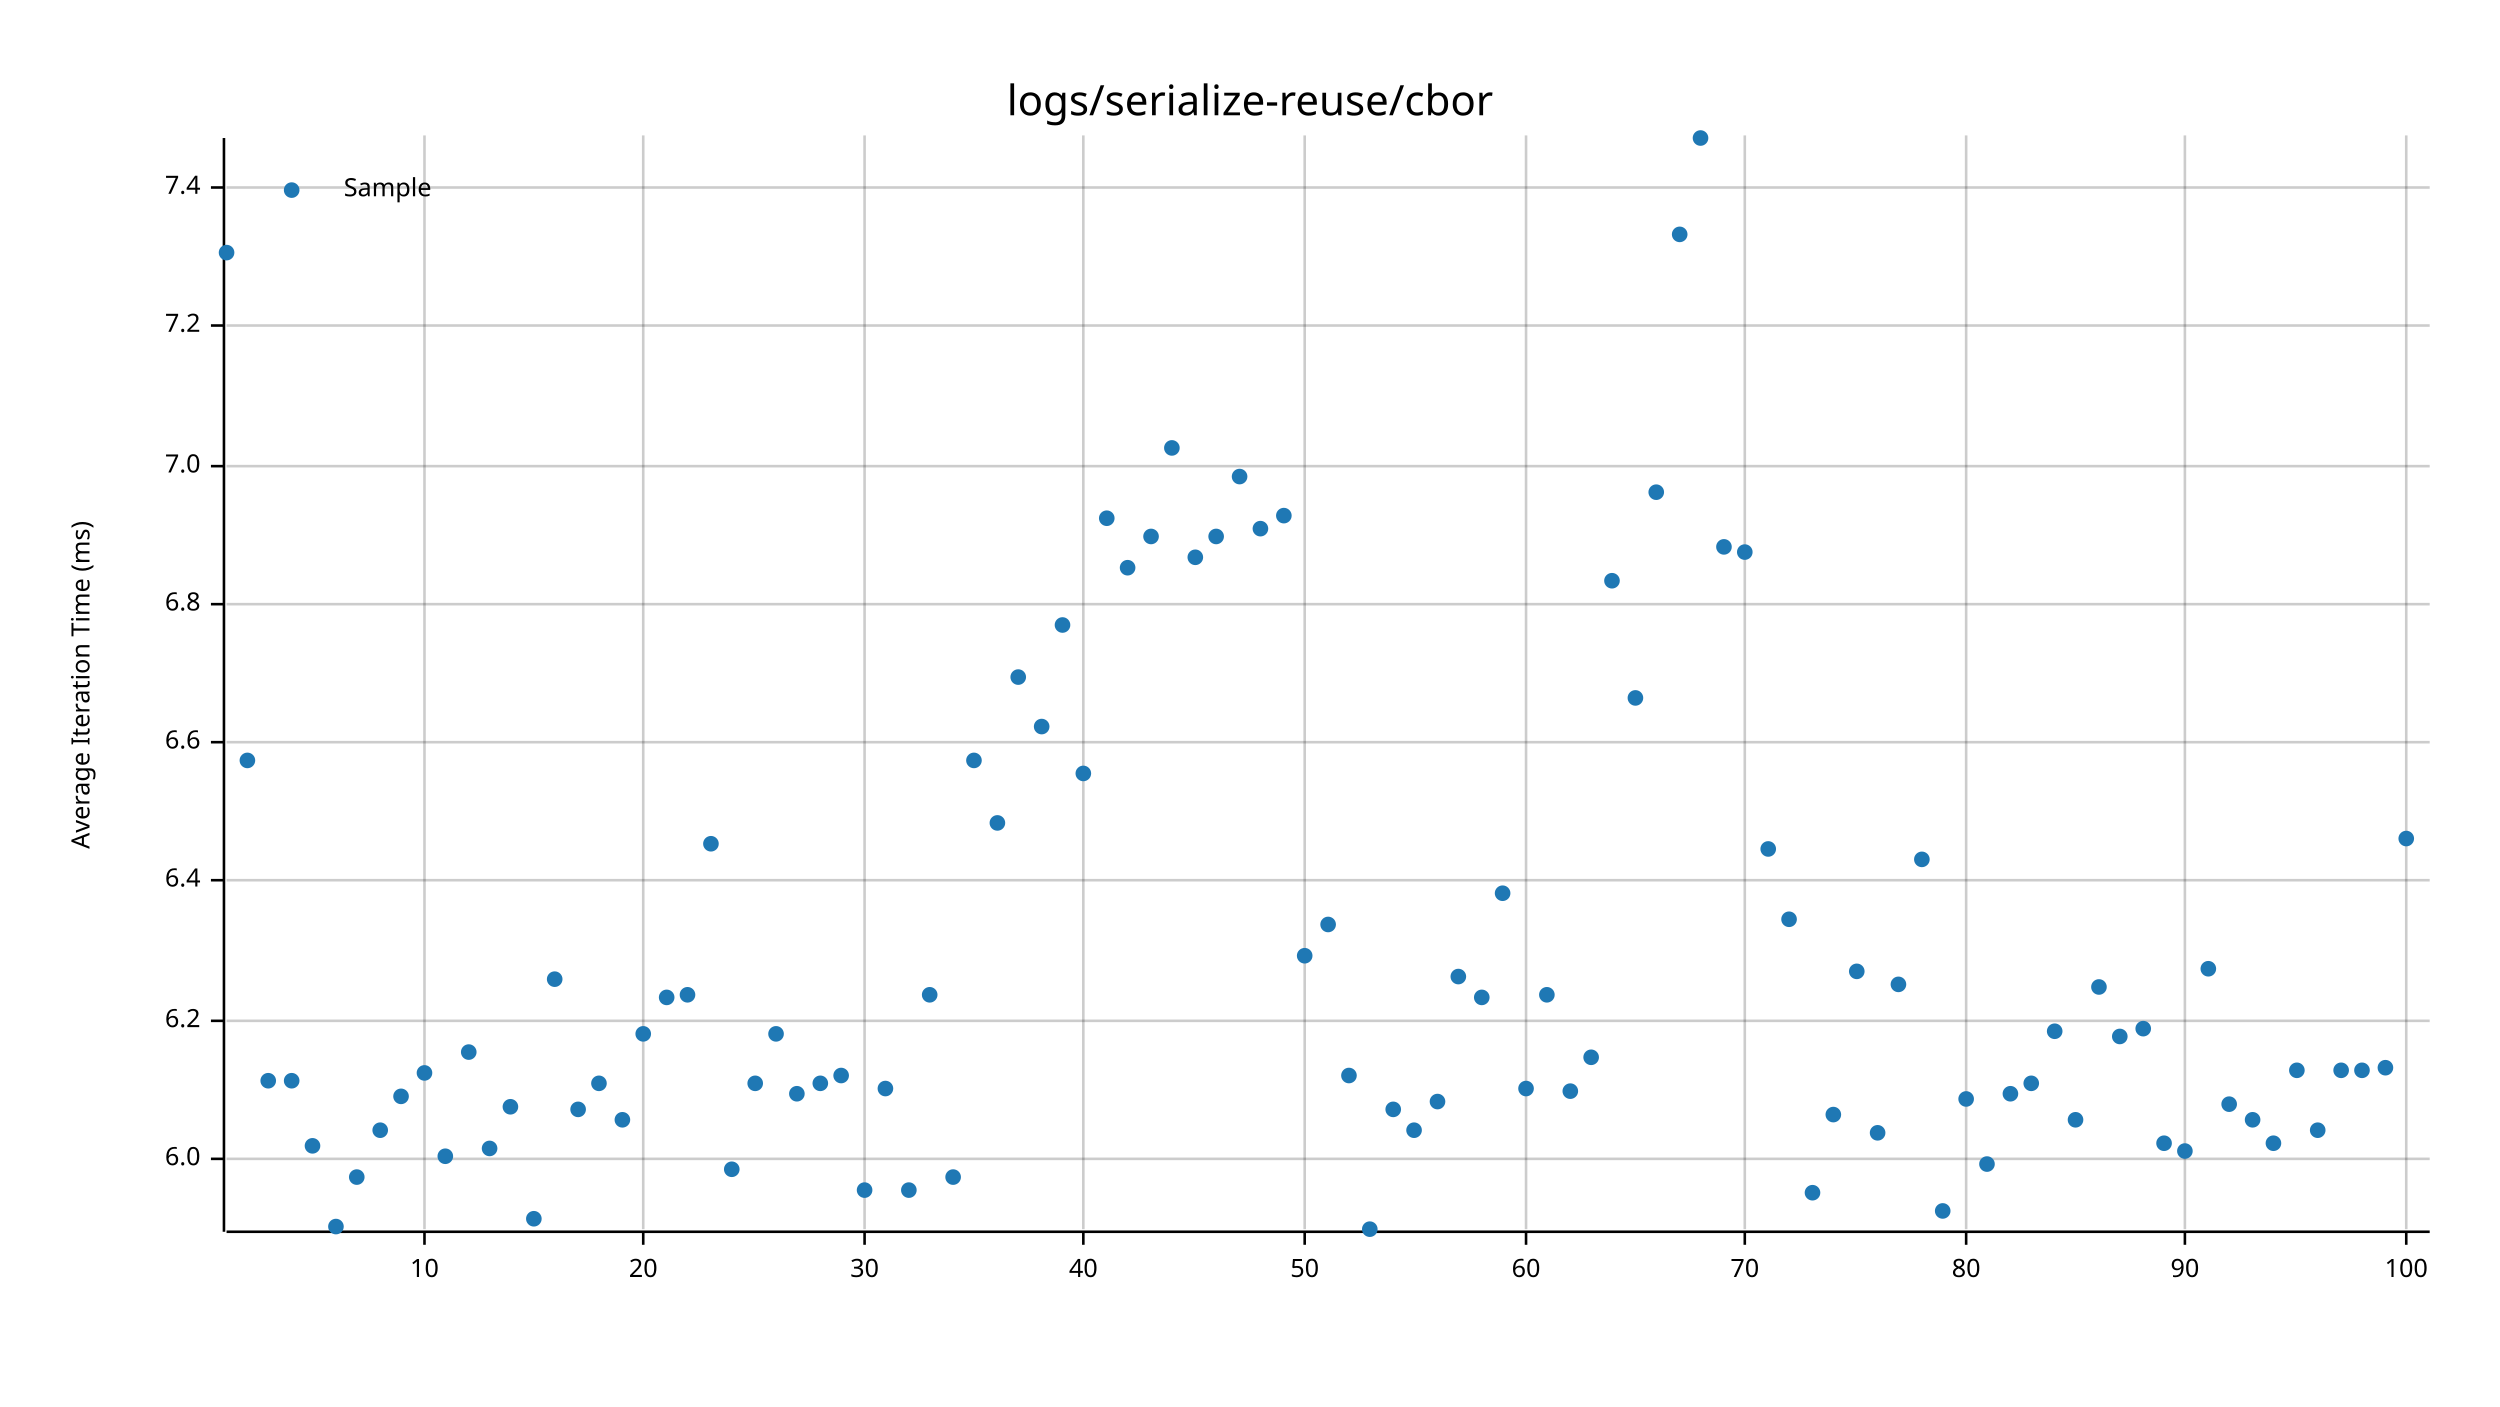
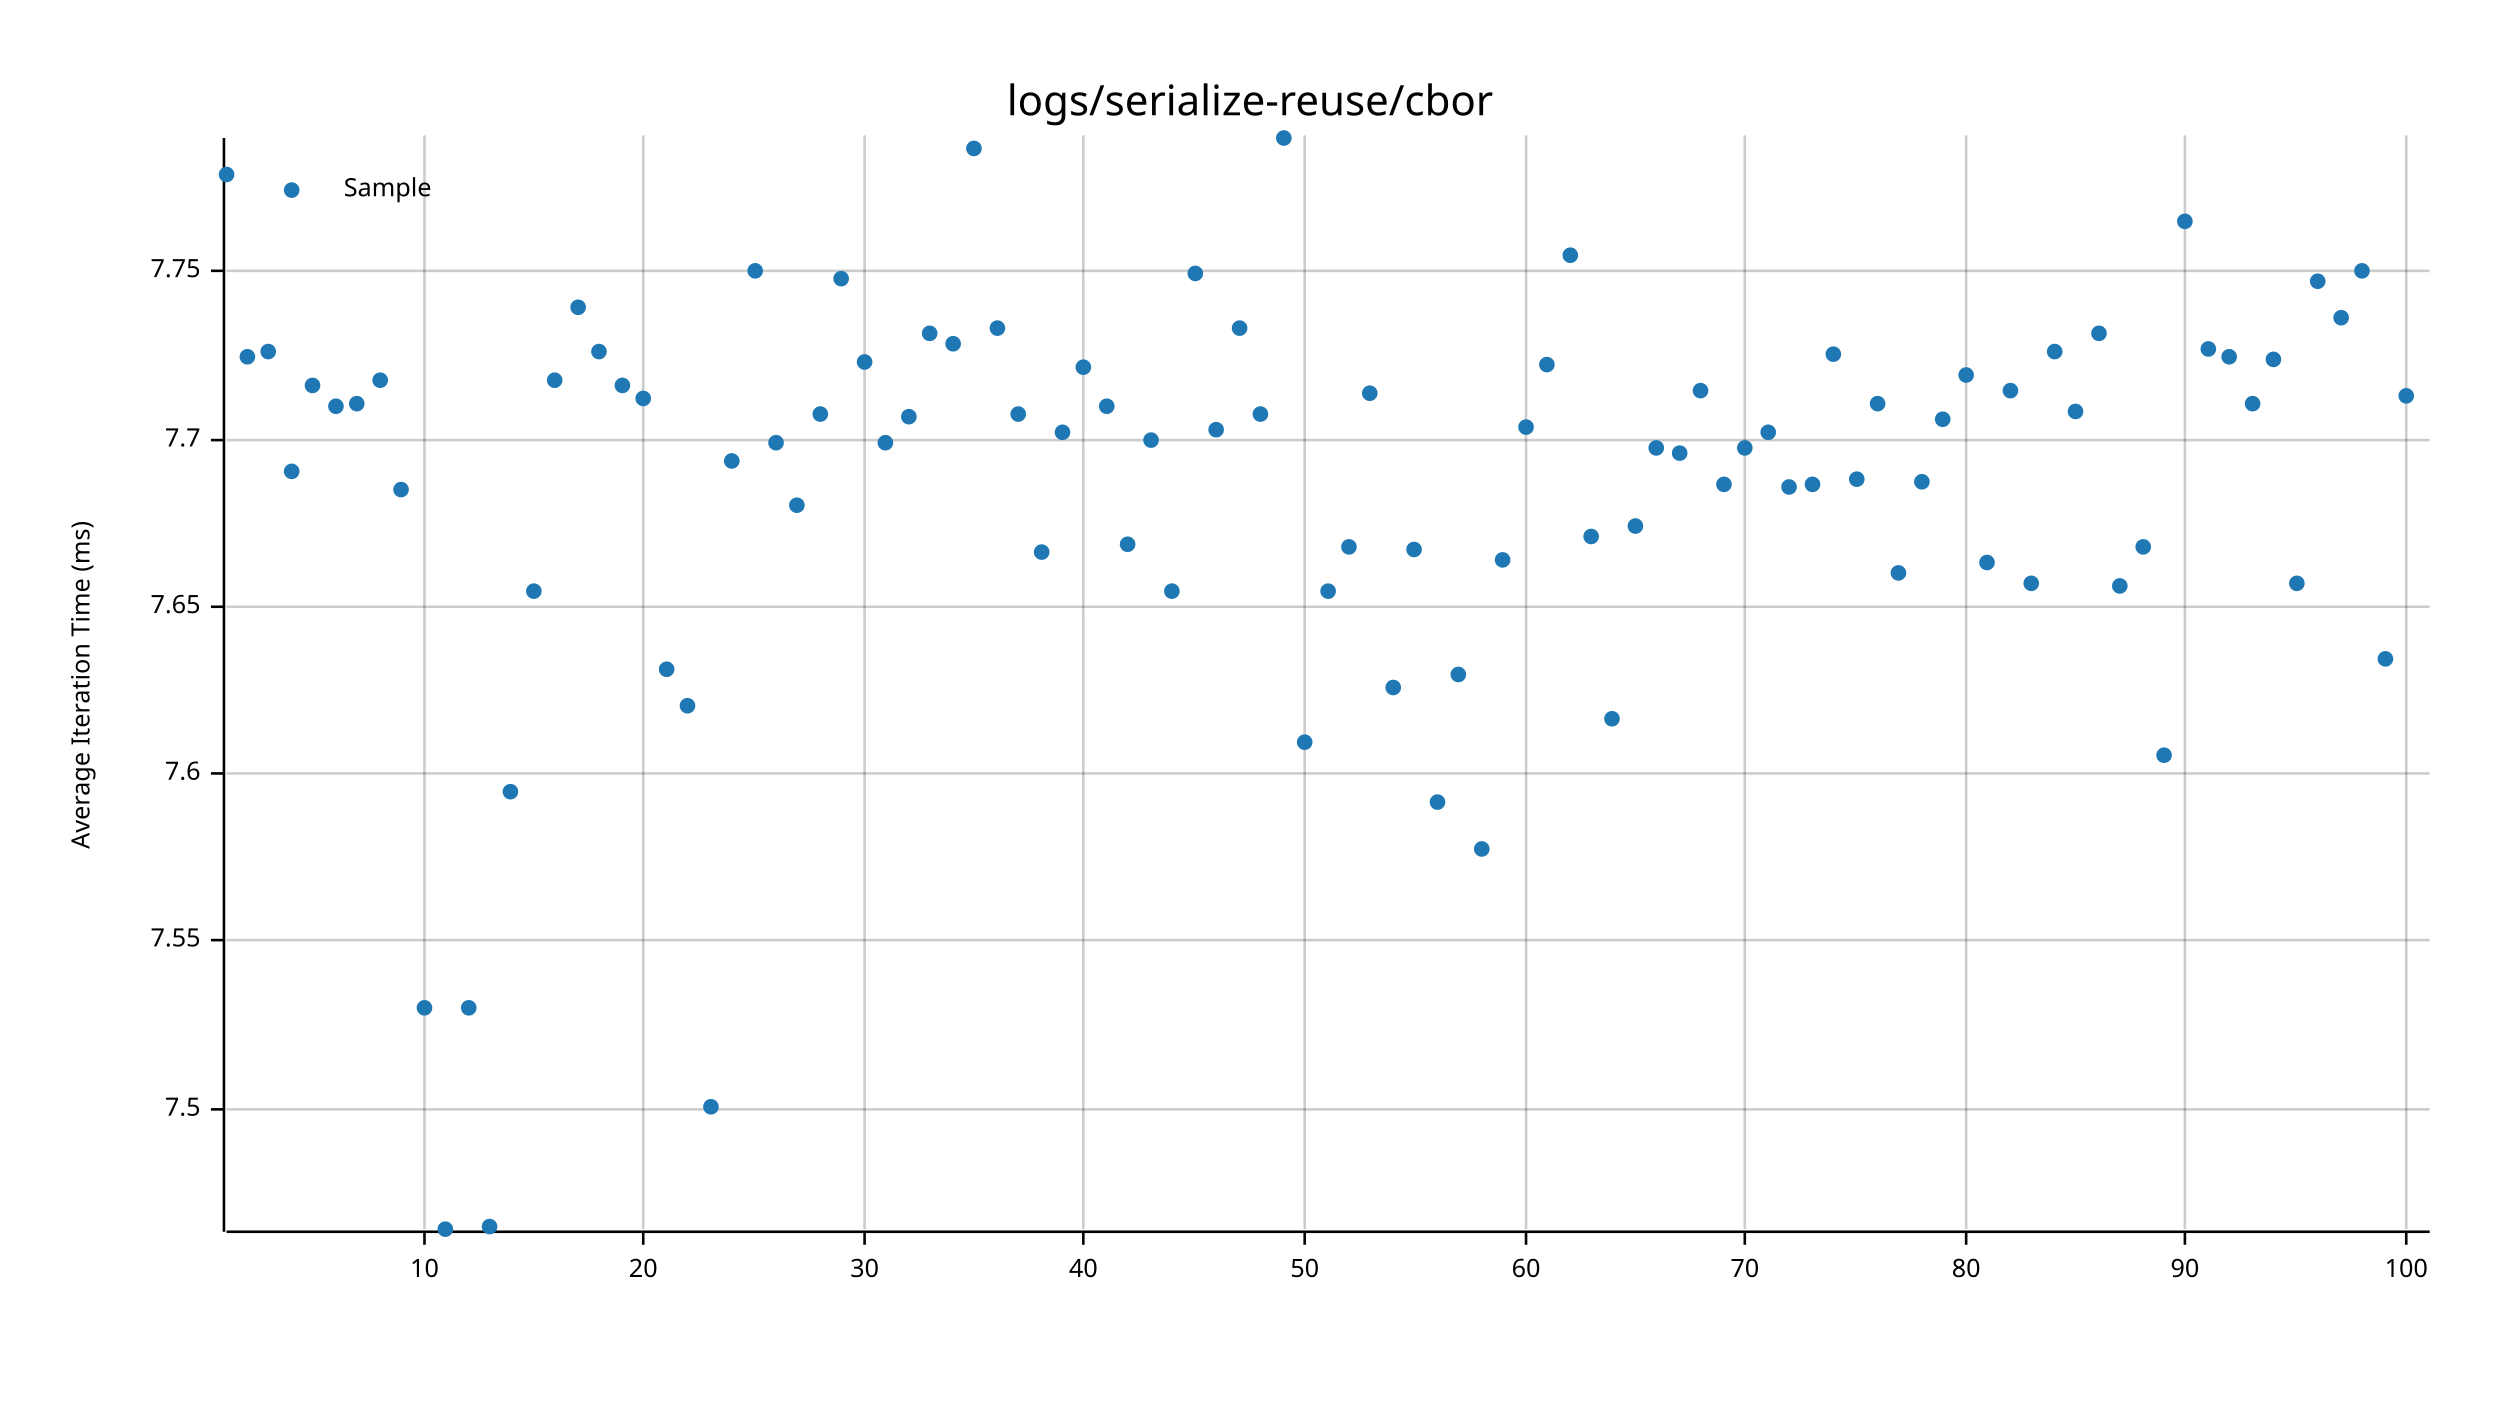
<svg xmlns="http://www.w3.org/2000/svg" style="background-color:#EEE;" width="960" height="540" viewBox="0 0 960 540">
  <text x="480" y="32" dy="0.76em" text-anchor="middle" font-family="sans-serif" font-size="16.129" opacity="1" fill="#000000">
logs/serialize-reuse/cbor
</text>
  <text x="27" y="263" dy="0.76em" text-anchor="middle" font-family="sans-serif" font-size="9.677" opacity="1" fill="#000000" transform="rotate(270, 27, 263)">
Average Iteration Time (ms)
</text>
  <line opacity="0.2" stroke="#000000" stroke-width="1" x1="163" y1="472" x2="163" y2="52" />
  <line opacity="0.2" stroke="#000000" stroke-width="1" x1="247" y1="472" x2="247" y2="52" />
  <line opacity="0.2" stroke="#000000" stroke-width="1" x1="332" y1="472" x2="332" y2="52" />
  <line opacity="0.2" stroke="#000000" stroke-width="1" x1="416" y1="472" x2="416" y2="52" />
  <line opacity="0.2" stroke="#000000" stroke-width="1" x1="501" y1="472" x2="501" y2="52" />
  <line opacity="0.2" stroke="#000000" stroke-width="1" x1="586" y1="472" x2="586" y2="52" />
  <line opacity="0.2" stroke="#000000" stroke-width="1" x1="670" y1="472" x2="670" y2="52" />
  <line opacity="0.2" stroke="#000000" stroke-width="1" x1="755" y1="472" x2="755" y2="52" />
  <line opacity="0.2" stroke="#000000" stroke-width="1" x1="839" y1="472" x2="839" y2="52" />
  <line opacity="0.2" stroke="#000000" stroke-width="1" x1="924" y1="472" x2="924" y2="52" />
-   <line opacity="0.2" stroke="#000000" stroke-width="1" x1="87" y1="445" x2="933" y2="445" />
-   <line opacity="0.2" stroke="#000000" stroke-width="1" x1="87" y1="392" x2="933" y2="392" />
-   <line opacity="0.2" stroke="#000000" stroke-width="1" x1="87" y1="338" x2="933" y2="338" />
-   <line opacity="0.2" stroke="#000000" stroke-width="1" x1="87" y1="285" x2="933" y2="285" />
-   <line opacity="0.2" stroke="#000000" stroke-width="1" x1="87" y1="232" x2="933" y2="232" />
-   <line opacity="0.2" stroke="#000000" stroke-width="1" x1="87" y1="179" x2="933" y2="179" />
-   <line opacity="0.2" stroke="#000000" stroke-width="1" x1="87" y1="125" x2="933" y2="125" />
-   <line opacity="0.2" stroke="#000000" stroke-width="1" x1="87" y1="72" x2="933" y2="72" />
+   <line opacity="0.2" stroke="#000000" stroke-width="1" x1="87" y1="426" x2="933" y2="426" />
+   <line opacity="0.2" stroke="#000000" stroke-width="1" x1="87" y1="361" x2="933" y2="361" />
+   <line opacity="0.2" stroke="#000000" stroke-width="1" x1="87" y1="297" x2="933" y2="297" />
+   <line opacity="0.2" stroke="#000000" stroke-width="1" x1="87" y1="233" x2="933" y2="233" />
+   <line opacity="0.2" stroke="#000000" stroke-width="1" x1="87" y1="169" x2="933" y2="169" />
+   <line opacity="0.2" stroke="#000000" stroke-width="1" x1="87" y1="104" x2="933" y2="104" />
  <polyline fill="none" opacity="1" stroke="#000000" stroke-width="1" points="86,53 86,473 " />
-   <text x="77" y="445" dy="0.5ex" text-anchor="end" font-family="sans-serif" font-size="9.677" opacity="1" fill="#000000">
- 6.0
+   <text x="77" y="426" dy="0.5ex" text-anchor="end" font-family="sans-serif" font-size="9.677" opacity="1" fill="#000000">
+ 7.5
</text>
-   <polyline fill="none" opacity="1" stroke="#000000" stroke-width="1" points="81,445 86,445 " />
-   <text x="77" y="392" dy="0.5ex" text-anchor="end" font-family="sans-serif" font-size="9.677" opacity="1" fill="#000000">
- 6.2
+   <polyline fill="none" opacity="1" stroke="#000000" stroke-width="1" points="81,426 86,426 " />
+   <text x="77" y="361" dy="0.5ex" text-anchor="end" font-family="sans-serif" font-size="9.677" opacity="1" fill="#000000">
+ 7.55
</text>
-   <polyline fill="none" opacity="1" stroke="#000000" stroke-width="1" points="81,392 86,392 " />
-   <text x="77" y="338" dy="0.5ex" text-anchor="end" font-family="sans-serif" font-size="9.677" opacity="1" fill="#000000">
- 6.4
+   <polyline fill="none" opacity="1" stroke="#000000" stroke-width="1" points="81,361 86,361 " />
+   <text x="77" y="297" dy="0.5ex" text-anchor="end" font-family="sans-serif" font-size="9.677" opacity="1" fill="#000000">
+ 7.6
</text>
-   <polyline fill="none" opacity="1" stroke="#000000" stroke-width="1" points="81,338 86,338 " />
-   <text x="77" y="285" dy="0.5ex" text-anchor="end" font-family="sans-serif" font-size="9.677" opacity="1" fill="#000000">
- 6.6
+   <polyline fill="none" opacity="1" stroke="#000000" stroke-width="1" points="81,297 86,297 " />
+   <text x="77" y="233" dy="0.5ex" text-anchor="end" font-family="sans-serif" font-size="9.677" opacity="1" fill="#000000">
+ 7.65
</text>
-   <polyline fill="none" opacity="1" stroke="#000000" stroke-width="1" points="81,285 86,285 " />
-   <text x="77" y="232" dy="0.5ex" text-anchor="end" font-family="sans-serif" font-size="9.677" opacity="1" fill="#000000">
- 6.8
+   <polyline fill="none" opacity="1" stroke="#000000" stroke-width="1" points="81,233 86,233 " />
+   <text x="77" y="169" dy="0.5ex" text-anchor="end" font-family="sans-serif" font-size="9.677" opacity="1" fill="#000000">
+ 7.7
</text>
-   <polyline fill="none" opacity="1" stroke="#000000" stroke-width="1" points="81,232 86,232 " />
-   <text x="77" y="179" dy="0.5ex" text-anchor="end" font-family="sans-serif" font-size="9.677" opacity="1" fill="#000000">
- 7.0
+   <polyline fill="none" opacity="1" stroke="#000000" stroke-width="1" points="81,169 86,169 " />
+   <text x="77" y="104" dy="0.5ex" text-anchor="end" font-family="sans-serif" font-size="9.677" opacity="1" fill="#000000">
+ 7.75
</text>
-   <polyline fill="none" opacity="1" stroke="#000000" stroke-width="1" points="81,179 86,179 " />
-   <text x="77" y="125" dy="0.5ex" text-anchor="end" font-family="sans-serif" font-size="9.677" opacity="1" fill="#000000">
- 7.2
- </text>
-   <polyline fill="none" opacity="1" stroke="#000000" stroke-width="1" points="81,125 86,125 " />
-   <text x="77" y="72" dy="0.5ex" text-anchor="end" font-family="sans-serif" font-size="9.677" opacity="1" fill="#000000">
- 7.4
- </text>
-   <polyline fill="none" opacity="1" stroke="#000000" stroke-width="1" points="81,72 86,72 " />
+   <polyline fill="none" opacity="1" stroke="#000000" stroke-width="1" points="81,104 86,104 " />
  <polyline fill="none" opacity="1" stroke="#000000" stroke-width="1" points="87,473 933,473 " />
  <text x="163" y="483" dy="0.76em" text-anchor="middle" font-family="sans-serif" font-size="9.677" opacity="1" fill="#000000">
10
</text>
  <polyline fill="none" opacity="1" stroke="#000000" stroke-width="1" points="163,473 163,478 " />
  <text x="247" y="483" dy="0.76em" text-anchor="middle" font-family="sans-serif" font-size="9.677" opacity="1" fill="#000000">
20
</text>
  <polyline fill="none" opacity="1" stroke="#000000" stroke-width="1" points="247,473 247,478 " />
  <text x="332" y="483" dy="0.76em" text-anchor="middle" font-family="sans-serif" font-size="9.677" opacity="1" fill="#000000">
30
</text>
  <polyline fill="none" opacity="1" stroke="#000000" stroke-width="1" points="332,473 332,478 " />
  <text x="416" y="483" dy="0.76em" text-anchor="middle" font-family="sans-serif" font-size="9.677" opacity="1" fill="#000000">
40
</text>
  <polyline fill="none" opacity="1" stroke="#000000" stroke-width="1" points="416,473 416,478 " />
  <text x="501" y="483" dy="0.76em" text-anchor="middle" font-family="sans-serif" font-size="9.677" opacity="1" fill="#000000">
50
</text>
  <polyline fill="none" opacity="1" stroke="#000000" stroke-width="1" points="501,473 501,478 " />
  <text x="586" y="483" dy="0.76em" text-anchor="middle" font-family="sans-serif" font-size="9.677" opacity="1" fill="#000000">
60
</text>
  <polyline fill="none" opacity="1" stroke="#000000" stroke-width="1" points="586,473 586,478 " />
  <text x="670" y="483" dy="0.76em" text-anchor="middle" font-family="sans-serif" font-size="9.677" opacity="1" fill="#000000">
70
</text>
  <polyline fill="none" opacity="1" stroke="#000000" stroke-width="1" points="670,473 670,478 " />
  <text x="755" y="483" dy="0.76em" text-anchor="middle" font-family="sans-serif" font-size="9.677" opacity="1" fill="#000000">
80
</text>
  <polyline fill="none" opacity="1" stroke="#000000" stroke-width="1" points="755,473 755,478 " />
  <text x="839" y="483" dy="0.76em" text-anchor="middle" font-family="sans-serif" font-size="9.677" opacity="1" fill="#000000">
90
</text>
  <polyline fill="none" opacity="1" stroke="#000000" stroke-width="1" points="839,473 839,478 " />
  <text x="924" y="483" dy="0.76em" text-anchor="middle" font-family="sans-serif" font-size="9.677" opacity="1" fill="#000000">
100
</text>
  <polyline fill="none" opacity="1" stroke="#000000" stroke-width="1" points="924,473 924,478 " />
-   <circle cx="87" cy="97" r="3" opacity="1" fill="#1F78B4" stroke="none" stroke-width="1" />
-   <circle cx="95" cy="292" r="3" opacity="1" fill="#1F78B4" stroke="none" stroke-width="1" />
-   <circle cx="103" cy="415" r="3" opacity="1" fill="#1F78B4" stroke="none" stroke-width="1" />
-   <circle cx="112" cy="415" r="3" opacity="1" fill="#1F78B4" stroke="none" stroke-width="1" />
-   <circle cx="120" cy="440" r="3" opacity="1" fill="#1F78B4" stroke="none" stroke-width="1" />
-   <circle cx="129" cy="471" r="3" opacity="1" fill="#1F78B4" stroke="none" stroke-width="1" />
-   <circle cx="137" cy="452" r="3" opacity="1" fill="#1F78B4" stroke="none" stroke-width="1" />
-   <circle cx="146" cy="434" r="3" opacity="1" fill="#1F78B4" stroke="none" stroke-width="1" />
-   <circle cx="154" cy="421" r="3" opacity="1" fill="#1F78B4" stroke="none" stroke-width="1" />
-   <circle cx="163" cy="412" r="3" opacity="1" fill="#1F78B4" stroke="none" stroke-width="1" />
-   <circle cx="171" cy="444" r="3" opacity="1" fill="#1F78B4" stroke="none" stroke-width="1" />
-   <circle cx="180" cy="404" r="3" opacity="1" fill="#1F78B4" stroke="none" stroke-width="1" />
-   <circle cx="188" cy="441" r="3" opacity="1" fill="#1F78B4" stroke="none" stroke-width="1" />
-   <circle cx="196" cy="425" r="3" opacity="1" fill="#1F78B4" stroke="none" stroke-width="1" />
-   <circle cx="205" cy="468" r="3" opacity="1" fill="#1F78B4" stroke="none" stroke-width="1" />
-   <circle cx="213" cy="376" r="3" opacity="1" fill="#1F78B4" stroke="none" stroke-width="1" />
-   <circle cx="222" cy="426" r="3" opacity="1" fill="#1F78B4" stroke="none" stroke-width="1" />
-   <circle cx="230" cy="416" r="3" opacity="1" fill="#1F78B4" stroke="none" stroke-width="1" />
-   <circle cx="239" cy="430" r="3" opacity="1" fill="#1F78B4" stroke="none" stroke-width="1" />
-   <circle cx="247" cy="397" r="3" opacity="1" fill="#1F78B4" stroke="none" stroke-width="1" />
-   <circle cx="256" cy="383" r="3" opacity="1" fill="#1F78B4" stroke="none" stroke-width="1" />
-   <circle cx="264" cy="382" r="3" opacity="1" fill="#1F78B4" stroke="none" stroke-width="1" />
-   <circle cx="273" cy="324" r="3" opacity="1" fill="#1F78B4" stroke="none" stroke-width="1" />
-   <circle cx="281" cy="449" r="3" opacity="1" fill="#1F78B4" stroke="none" stroke-width="1" />
-   <circle cx="290" cy="416" r="3" opacity="1" fill="#1F78B4" stroke="none" stroke-width="1" />
-   <circle cx="298" cy="397" r="3" opacity="1" fill="#1F78B4" stroke="none" stroke-width="1" />
-   <circle cx="306" cy="420" r="3" opacity="1" fill="#1F78B4" stroke="none" stroke-width="1" />
-   <circle cx="315" cy="416" r="3" opacity="1" fill="#1F78B4" stroke="none" stroke-width="1" />
-   <circle cx="323" cy="413" r="3" opacity="1" fill="#1F78B4" stroke="none" stroke-width="1" />
-   <circle cx="332" cy="457" r="3" opacity="1" fill="#1F78B4" stroke="none" stroke-width="1" />
-   <circle cx="340" cy="418" r="3" opacity="1" fill="#1F78B4" stroke="none" stroke-width="1" />
-   <circle cx="349" cy="457" r="3" opacity="1" fill="#1F78B4" stroke="none" stroke-width="1" />
-   <circle cx="357" cy="382" r="3" opacity="1" fill="#1F78B4" stroke="none" stroke-width="1" />
-   <circle cx="366" cy="452" r="3" opacity="1" fill="#1F78B4" stroke="none" stroke-width="1" />
-   <circle cx="374" cy="292" r="3" opacity="1" fill="#1F78B4" stroke="none" stroke-width="1" />
-   <circle cx="383" cy="316" r="3" opacity="1" fill="#1F78B4" stroke="none" stroke-width="1" />
-   <circle cx="391" cy="260" r="3" opacity="1" fill="#1F78B4" stroke="none" stroke-width="1" />
-   <circle cx="400" cy="279" r="3" opacity="1" fill="#1F78B4" stroke="none" stroke-width="1" />
-   <circle cx="408" cy="240" r="3" opacity="1" fill="#1F78B4" stroke="none" stroke-width="1" />
-   <circle cx="416" cy="297" r="3" opacity="1" fill="#1F78B4" stroke="none" stroke-width="1" />
-   <circle cx="425" cy="199" r="3" opacity="1" fill="#1F78B4" stroke="none" stroke-width="1" />
-   <circle cx="433" cy="218" r="3" opacity="1" fill="#1F78B4" stroke="none" stroke-width="1" />
-   <circle cx="442" cy="206" r="3" opacity="1" fill="#1F78B4" stroke="none" stroke-width="1" />
-   <circle cx="450" cy="172" r="3" opacity="1" fill="#1F78B4" stroke="none" stroke-width="1" />
-   <circle cx="459" cy="214" r="3" opacity="1" fill="#1F78B4" stroke="none" stroke-width="1" />
-   <circle cx="467" cy="206" r="3" opacity="1" fill="#1F78B4" stroke="none" stroke-width="1" />
-   <circle cx="476" cy="183" r="3" opacity="1" fill="#1F78B4" stroke="none" stroke-width="1" />
-   <circle cx="484" cy="203" r="3" opacity="1" fill="#1F78B4" stroke="none" stroke-width="1" />
-   <circle cx="493" cy="198" r="3" opacity="1" fill="#1F78B4" stroke="none" stroke-width="1" />
-   <circle cx="501" cy="367" r="3" opacity="1" fill="#1F78B4" stroke="none" stroke-width="1" />
-   <circle cx="510" cy="355" r="3" opacity="1" fill="#1F78B4" stroke="none" stroke-width="1" />
-   <circle cx="518" cy="413" r="3" opacity="1" fill="#1F78B4" stroke="none" stroke-width="1" />
-   <circle cx="526" cy="472" r="3" opacity="1" fill="#1F78B4" stroke="none" stroke-width="1" />
-   <circle cx="535" cy="426" r="3" opacity="1" fill="#1F78B4" stroke="none" stroke-width="1" />
-   <circle cx="543" cy="434" r="3" opacity="1" fill="#1F78B4" stroke="none" stroke-width="1" />
-   <circle cx="552" cy="423" r="3" opacity="1" fill="#1F78B4" stroke="none" stroke-width="1" />
-   <circle cx="560" cy="375" r="3" opacity="1" fill="#1F78B4" stroke="none" stroke-width="1" />
-   <circle cx="569" cy="383" r="3" opacity="1" fill="#1F78B4" stroke="none" stroke-width="1" />
-   <circle cx="577" cy="343" r="3" opacity="1" fill="#1F78B4" stroke="none" stroke-width="1" />
-   <circle cx="586" cy="418" r="3" opacity="1" fill="#1F78B4" stroke="none" stroke-width="1" />
-   <circle cx="594" cy="382" r="3" opacity="1" fill="#1F78B4" stroke="none" stroke-width="1" />
-   <circle cx="603" cy="419" r="3" opacity="1" fill="#1F78B4" stroke="none" stroke-width="1" />
-   <circle cx="611" cy="406" r="3" opacity="1" fill="#1F78B4" stroke="none" stroke-width="1" />
-   <circle cx="619" cy="223" r="3" opacity="1" fill="#1F78B4" stroke="none" stroke-width="1" />
-   <circle cx="628" cy="268" r="3" opacity="1" fill="#1F78B4" stroke="none" stroke-width="1" />
-   <circle cx="636" cy="189" r="3" opacity="1" fill="#1F78B4" stroke="none" stroke-width="1" />
-   <circle cx="645" cy="90" r="3" opacity="1" fill="#1F78B4" stroke="none" stroke-width="1" />
-   <circle cx="653" cy="53" r="3" opacity="1" fill="#1F78B4" stroke="none" stroke-width="1" />
-   <circle cx="662" cy="210" r="3" opacity="1" fill="#1F78B4" stroke="none" stroke-width="1" />
-   <circle cx="670" cy="212" r="3" opacity="1" fill="#1F78B4" stroke="none" stroke-width="1" />
-   <circle cx="679" cy="326" r="3" opacity="1" fill="#1F78B4" stroke="none" stroke-width="1" />
-   <circle cx="687" cy="353" r="3" opacity="1" fill="#1F78B4" stroke="none" stroke-width="1" />
-   <circle cx="696" cy="458" r="3" opacity="1" fill="#1F78B4" stroke="none" stroke-width="1" />
-   <circle cx="704" cy="428" r="3" opacity="1" fill="#1F78B4" stroke="none" stroke-width="1" />
-   <circle cx="713" cy="373" r="3" opacity="1" fill="#1F78B4" stroke="none" stroke-width="1" />
-   <circle cx="721" cy="435" r="3" opacity="1" fill="#1F78B4" stroke="none" stroke-width="1" />
-   <circle cx="729" cy="378" r="3" opacity="1" fill="#1F78B4" stroke="none" stroke-width="1" />
-   <circle cx="738" cy="330" r="3" opacity="1" fill="#1F78B4" stroke="none" stroke-width="1" />
-   <circle cx="746" cy="465" r="3" opacity="1" fill="#1F78B4" stroke="none" stroke-width="1" />
-   <circle cx="755" cy="422" r="3" opacity="1" fill="#1F78B4" stroke="none" stroke-width="1" />
-   <circle cx="763" cy="447" r="3" opacity="1" fill="#1F78B4" stroke="none" stroke-width="1" />
-   <circle cx="772" cy="420" r="3" opacity="1" fill="#1F78B4" stroke="none" stroke-width="1" />
-   <circle cx="780" cy="416" r="3" opacity="1" fill="#1F78B4" stroke="none" stroke-width="1" />
-   <circle cx="789" cy="396" r="3" opacity="1" fill="#1F78B4" stroke="none" stroke-width="1" />
-   <circle cx="797" cy="430" r="3" opacity="1" fill="#1F78B4" stroke="none" stroke-width="1" />
-   <circle cx="806" cy="379" r="3" opacity="1" fill="#1F78B4" stroke="none" stroke-width="1" />
-   <circle cx="814" cy="398" r="3" opacity="1" fill="#1F78B4" stroke="none" stroke-width="1" />
-   <circle cx="823" cy="395" r="3" opacity="1" fill="#1F78B4" stroke="none" stroke-width="1" />
-   <circle cx="831" cy="439" r="3" opacity="1" fill="#1F78B4" stroke="none" stroke-width="1" />
-   <circle cx="839" cy="442" r="3" opacity="1" fill="#1F78B4" stroke="none" stroke-width="1" />
-   <circle cx="848" cy="372" r="3" opacity="1" fill="#1F78B4" stroke="none" stroke-width="1" />
-   <circle cx="856" cy="424" r="3" opacity="1" fill="#1F78B4" stroke="none" stroke-width="1" />
-   <circle cx="865" cy="430" r="3" opacity="1" fill="#1F78B4" stroke="none" stroke-width="1" />
-   <circle cx="873" cy="439" r="3" opacity="1" fill="#1F78B4" stroke="none" stroke-width="1" />
-   <circle cx="882" cy="411" r="3" opacity="1" fill="#1F78B4" stroke="none" stroke-width="1" />
-   <circle cx="890" cy="434" r="3" opacity="1" fill="#1F78B4" stroke="none" stroke-width="1" />
-   <circle cx="899" cy="411" r="3" opacity="1" fill="#1F78B4" stroke="none" stroke-width="1" />
-   <circle cx="907" cy="411" r="3" opacity="1" fill="#1F78B4" stroke="none" stroke-width="1" />
-   <circle cx="916" cy="410" r="3" opacity="1" fill="#1F78B4" stroke="none" stroke-width="1" />
-   <circle cx="924" cy="322" r="3" opacity="1" fill="#1F78B4" stroke="none" stroke-width="1" />
+   <circle cx="87" cy="67" r="3" opacity="1" fill="#1F78B4" stroke="none" stroke-width="1" />
+   <circle cx="95" cy="137" r="3" opacity="1" fill="#1F78B4" stroke="none" stroke-width="1" />
+   <circle cx="103" cy="135" r="3" opacity="1" fill="#1F78B4" stroke="none" stroke-width="1" />
+   <circle cx="112" cy="181" r="3" opacity="1" fill="#1F78B4" stroke="none" stroke-width="1" />
+   <circle cx="120" cy="148" r="3" opacity="1" fill="#1F78B4" stroke="none" stroke-width="1" />
+   <circle cx="129" cy="156" r="3" opacity="1" fill="#1F78B4" stroke="none" stroke-width="1" />
+   <circle cx="137" cy="155" r="3" opacity="1" fill="#1F78B4" stroke="none" stroke-width="1" />
+   <circle cx="146" cy="146" r="3" opacity="1" fill="#1F78B4" stroke="none" stroke-width="1" />
+   <circle cx="154" cy="188" r="3" opacity="1" fill="#1F78B4" stroke="none" stroke-width="1" />
+   <circle cx="163" cy="387" r="3" opacity="1" fill="#1F78B4" stroke="none" stroke-width="1" />
+   <circle cx="171" cy="472" r="3" opacity="1" fill="#1F78B4" stroke="none" stroke-width="1" />
+   <circle cx="180" cy="387" r="3" opacity="1" fill="#1F78B4" stroke="none" stroke-width="1" />
+   <circle cx="188" cy="471" r="3" opacity="1" fill="#1F78B4" stroke="none" stroke-width="1" />
+   <circle cx="196" cy="304" r="3" opacity="1" fill="#1F78B4" stroke="none" stroke-width="1" />
+   <circle cx="205" cy="227" r="3" opacity="1" fill="#1F78B4" stroke="none" stroke-width="1" />
+   <circle cx="213" cy="146" r="3" opacity="1" fill="#1F78B4" stroke="none" stroke-width="1" />
+   <circle cx="222" cy="118" r="3" opacity="1" fill="#1F78B4" stroke="none" stroke-width="1" />
+   <circle cx="230" cy="135" r="3" opacity="1" fill="#1F78B4" stroke="none" stroke-width="1" />
+   <circle cx="239" cy="148" r="3" opacity="1" fill="#1F78B4" stroke="none" stroke-width="1" />
+   <circle cx="247" cy="153" r="3" opacity="1" fill="#1F78B4" stroke="none" stroke-width="1" />
+   <circle cx="256" cy="257" r="3" opacity="1" fill="#1F78B4" stroke="none" stroke-width="1" />
+   <circle cx="264" cy="271" r="3" opacity="1" fill="#1F78B4" stroke="none" stroke-width="1" />
+   <circle cx="273" cy="425" r="3" opacity="1" fill="#1F78B4" stroke="none" stroke-width="1" />
+   <circle cx="281" cy="177" r="3" opacity="1" fill="#1F78B4" stroke="none" stroke-width="1" />
+   <circle cx="290" cy="104" r="3" opacity="1" fill="#1F78B4" stroke="none" stroke-width="1" />
+   <circle cx="298" cy="170" r="3" opacity="1" fill="#1F78B4" stroke="none" stroke-width="1" />
+   <circle cx="306" cy="194" r="3" opacity="1" fill="#1F78B4" stroke="none" stroke-width="1" />
+   <circle cx="315" cy="159" r="3" opacity="1" fill="#1F78B4" stroke="none" stroke-width="1" />
+   <circle cx="323" cy="107" r="3" opacity="1" fill="#1F78B4" stroke="none" stroke-width="1" />
+   <circle cx="332" cy="139" r="3" opacity="1" fill="#1F78B4" stroke="none" stroke-width="1" />
+   <circle cx="340" cy="170" r="3" opacity="1" fill="#1F78B4" stroke="none" stroke-width="1" />
+   <circle cx="349" cy="160" r="3" opacity="1" fill="#1F78B4" stroke="none" stroke-width="1" />
+   <circle cx="357" cy="128" r="3" opacity="1" fill="#1F78B4" stroke="none" stroke-width="1" />
+   <circle cx="366" cy="132" r="3" opacity="1" fill="#1F78B4" stroke="none" stroke-width="1" />
+   <circle cx="374" cy="57" r="3" opacity="1" fill="#1F78B4" stroke="none" stroke-width="1" />
+   <circle cx="383" cy="126" r="3" opacity="1" fill="#1F78B4" stroke="none" stroke-width="1" />
+   <circle cx="391" cy="159" r="3" opacity="1" fill="#1F78B4" stroke="none" stroke-width="1" />
+   <circle cx="400" cy="212" r="3" opacity="1" fill="#1F78B4" stroke="none" stroke-width="1" />
+   <circle cx="408" cy="166" r="3" opacity="1" fill="#1F78B4" stroke="none" stroke-width="1" />
+   <circle cx="416" cy="141" r="3" opacity="1" fill="#1F78B4" stroke="none" stroke-width="1" />
+   <circle cx="425" cy="156" r="3" opacity="1" fill="#1F78B4" stroke="none" stroke-width="1" />
+   <circle cx="433" cy="209" r="3" opacity="1" fill="#1F78B4" stroke="none" stroke-width="1" />
+   <circle cx="442" cy="169" r="3" opacity="1" fill="#1F78B4" stroke="none" stroke-width="1" />
+   <circle cx="450" cy="227" r="3" opacity="1" fill="#1F78B4" stroke="none" stroke-width="1" />
+   <circle cx="459" cy="105" r="3" opacity="1" fill="#1F78B4" stroke="none" stroke-width="1" />
+   <circle cx="467" cy="165" r="3" opacity="1" fill="#1F78B4" stroke="none" stroke-width="1" />
+   <circle cx="476" cy="126" r="3" opacity="1" fill="#1F78B4" stroke="none" stroke-width="1" />
+   <circle cx="484" cy="159" r="3" opacity="1" fill="#1F78B4" stroke="none" stroke-width="1" />
+   <circle cx="493" cy="53" r="3" opacity="1" fill="#1F78B4" stroke="none" stroke-width="1" />
+   <circle cx="501" cy="285" r="3" opacity="1" fill="#1F78B4" stroke="none" stroke-width="1" />
+   <circle cx="510" cy="227" r="3" opacity="1" fill="#1F78B4" stroke="none" stroke-width="1" />
+   <circle cx="518" cy="210" r="3" opacity="1" fill="#1F78B4" stroke="none" stroke-width="1" />
+   <circle cx="526" cy="151" r="3" opacity="1" fill="#1F78B4" stroke="none" stroke-width="1" />
+   <circle cx="535" cy="264" r="3" opacity="1" fill="#1F78B4" stroke="none" stroke-width="1" />
+   <circle cx="543" cy="211" r="3" opacity="1" fill="#1F78B4" stroke="none" stroke-width="1" />
+   <circle cx="552" cy="308" r="3" opacity="1" fill="#1F78B4" stroke="none" stroke-width="1" />
+   <circle cx="560" cy="259" r="3" opacity="1" fill="#1F78B4" stroke="none" stroke-width="1" />
+   <circle cx="569" cy="326" r="3" opacity="1" fill="#1F78B4" stroke="none" stroke-width="1" />
+   <circle cx="577" cy="215" r="3" opacity="1" fill="#1F78B4" stroke="none" stroke-width="1" />
+   <circle cx="586" cy="164" r="3" opacity="1" fill="#1F78B4" stroke="none" stroke-width="1" />
+   <circle cx="594" cy="140" r="3" opacity="1" fill="#1F78B4" stroke="none" stroke-width="1" />
+   <circle cx="603" cy="98" r="3" opacity="1" fill="#1F78B4" stroke="none" stroke-width="1" />
+   <circle cx="611" cy="206" r="3" opacity="1" fill="#1F78B4" stroke="none" stroke-width="1" />
+   <circle cx="619" cy="276" r="3" opacity="1" fill="#1F78B4" stroke="none" stroke-width="1" />
+   <circle cx="628" cy="202" r="3" opacity="1" fill="#1F78B4" stroke="none" stroke-width="1" />
+   <circle cx="636" cy="172" r="3" opacity="1" fill="#1F78B4" stroke="none" stroke-width="1" />
+   <circle cx="645" cy="174" r="3" opacity="1" fill="#1F78B4" stroke="none" stroke-width="1" />
+   <circle cx="653" cy="150" r="3" opacity="1" fill="#1F78B4" stroke="none" stroke-width="1" />
+   <circle cx="662" cy="186" r="3" opacity="1" fill="#1F78B4" stroke="none" stroke-width="1" />
+   <circle cx="670" cy="172" r="3" opacity="1" fill="#1F78B4" stroke="none" stroke-width="1" />
+   <circle cx="679" cy="166" r="3" opacity="1" fill="#1F78B4" stroke="none" stroke-width="1" />
+   <circle cx="687" cy="187" r="3" opacity="1" fill="#1F78B4" stroke="none" stroke-width="1" />
+   <circle cx="696" cy="186" r="3" opacity="1" fill="#1F78B4" stroke="none" stroke-width="1" />
+   <circle cx="704" cy="136" r="3" opacity="1" fill="#1F78B4" stroke="none" stroke-width="1" />
+   <circle cx="713" cy="184" r="3" opacity="1" fill="#1F78B4" stroke="none" stroke-width="1" />
+   <circle cx="721" cy="155" r="3" opacity="1" fill="#1F78B4" stroke="none" stroke-width="1" />
+   <circle cx="729" cy="220" r="3" opacity="1" fill="#1F78B4" stroke="none" stroke-width="1" />
+   <circle cx="738" cy="185" r="3" opacity="1" fill="#1F78B4" stroke="none" stroke-width="1" />
+   <circle cx="746" cy="161" r="3" opacity="1" fill="#1F78B4" stroke="none" stroke-width="1" />
+   <circle cx="755" cy="144" r="3" opacity="1" fill="#1F78B4" stroke="none" stroke-width="1" />
+   <circle cx="763" cy="216" r="3" opacity="1" fill="#1F78B4" stroke="none" stroke-width="1" />
+   <circle cx="772" cy="150" r="3" opacity="1" fill="#1F78B4" stroke="none" stroke-width="1" />
+   <circle cx="780" cy="224" r="3" opacity="1" fill="#1F78B4" stroke="none" stroke-width="1" />
+   <circle cx="789" cy="135" r="3" opacity="1" fill="#1F78B4" stroke="none" stroke-width="1" />
+   <circle cx="797" cy="158" r="3" opacity="1" fill="#1F78B4" stroke="none" stroke-width="1" />
+   <circle cx="806" cy="128" r="3" opacity="1" fill="#1F78B4" stroke="none" stroke-width="1" />
+   <circle cx="814" cy="225" r="3" opacity="1" fill="#1F78B4" stroke="none" stroke-width="1" />
+   <circle cx="823" cy="210" r="3" opacity="1" fill="#1F78B4" stroke="none" stroke-width="1" />
+   <circle cx="831" cy="290" r="3" opacity="1" fill="#1F78B4" stroke="none" stroke-width="1" />
+   <circle cx="839" cy="85" r="3" opacity="1" fill="#1F78B4" stroke="none" stroke-width="1" />
+   <circle cx="848" cy="134" r="3" opacity="1" fill="#1F78B4" stroke="none" stroke-width="1" />
+   <circle cx="856" cy="137" r="3" opacity="1" fill="#1F78B4" stroke="none" stroke-width="1" />
+   <circle cx="865" cy="155" r="3" opacity="1" fill="#1F78B4" stroke="none" stroke-width="1" />
+   <circle cx="873" cy="138" r="3" opacity="1" fill="#1F78B4" stroke="none" stroke-width="1" />
+   <circle cx="882" cy="224" r="3" opacity="1" fill="#1F78B4" stroke="none" stroke-width="1" />
+   <circle cx="890" cy="108" r="3" opacity="1" fill="#1F78B4" stroke="none" stroke-width="1" />
+   <circle cx="899" cy="122" r="3" opacity="1" fill="#1F78B4" stroke="none" stroke-width="1" />
+   <circle cx="907" cy="104" r="3" opacity="1" fill="#1F78B4" stroke="none" stroke-width="1" />
+   <circle cx="916" cy="253" r="3" opacity="1" fill="#1F78B4" stroke="none" stroke-width="1" />
+   <circle cx="924" cy="152" r="3" opacity="1" fill="#1F78B4" stroke="none" stroke-width="1" />
  <text x="132" y="68" dy="0.76em" text-anchor="start" font-family="sans-serif" font-size="9.677" opacity="1" fill="#000000">
Sample
</text>
  <circle cx="112" cy="73" r="3" opacity="1" fill="#1F78B4" stroke="none" stroke-width="1" />
</svg>
